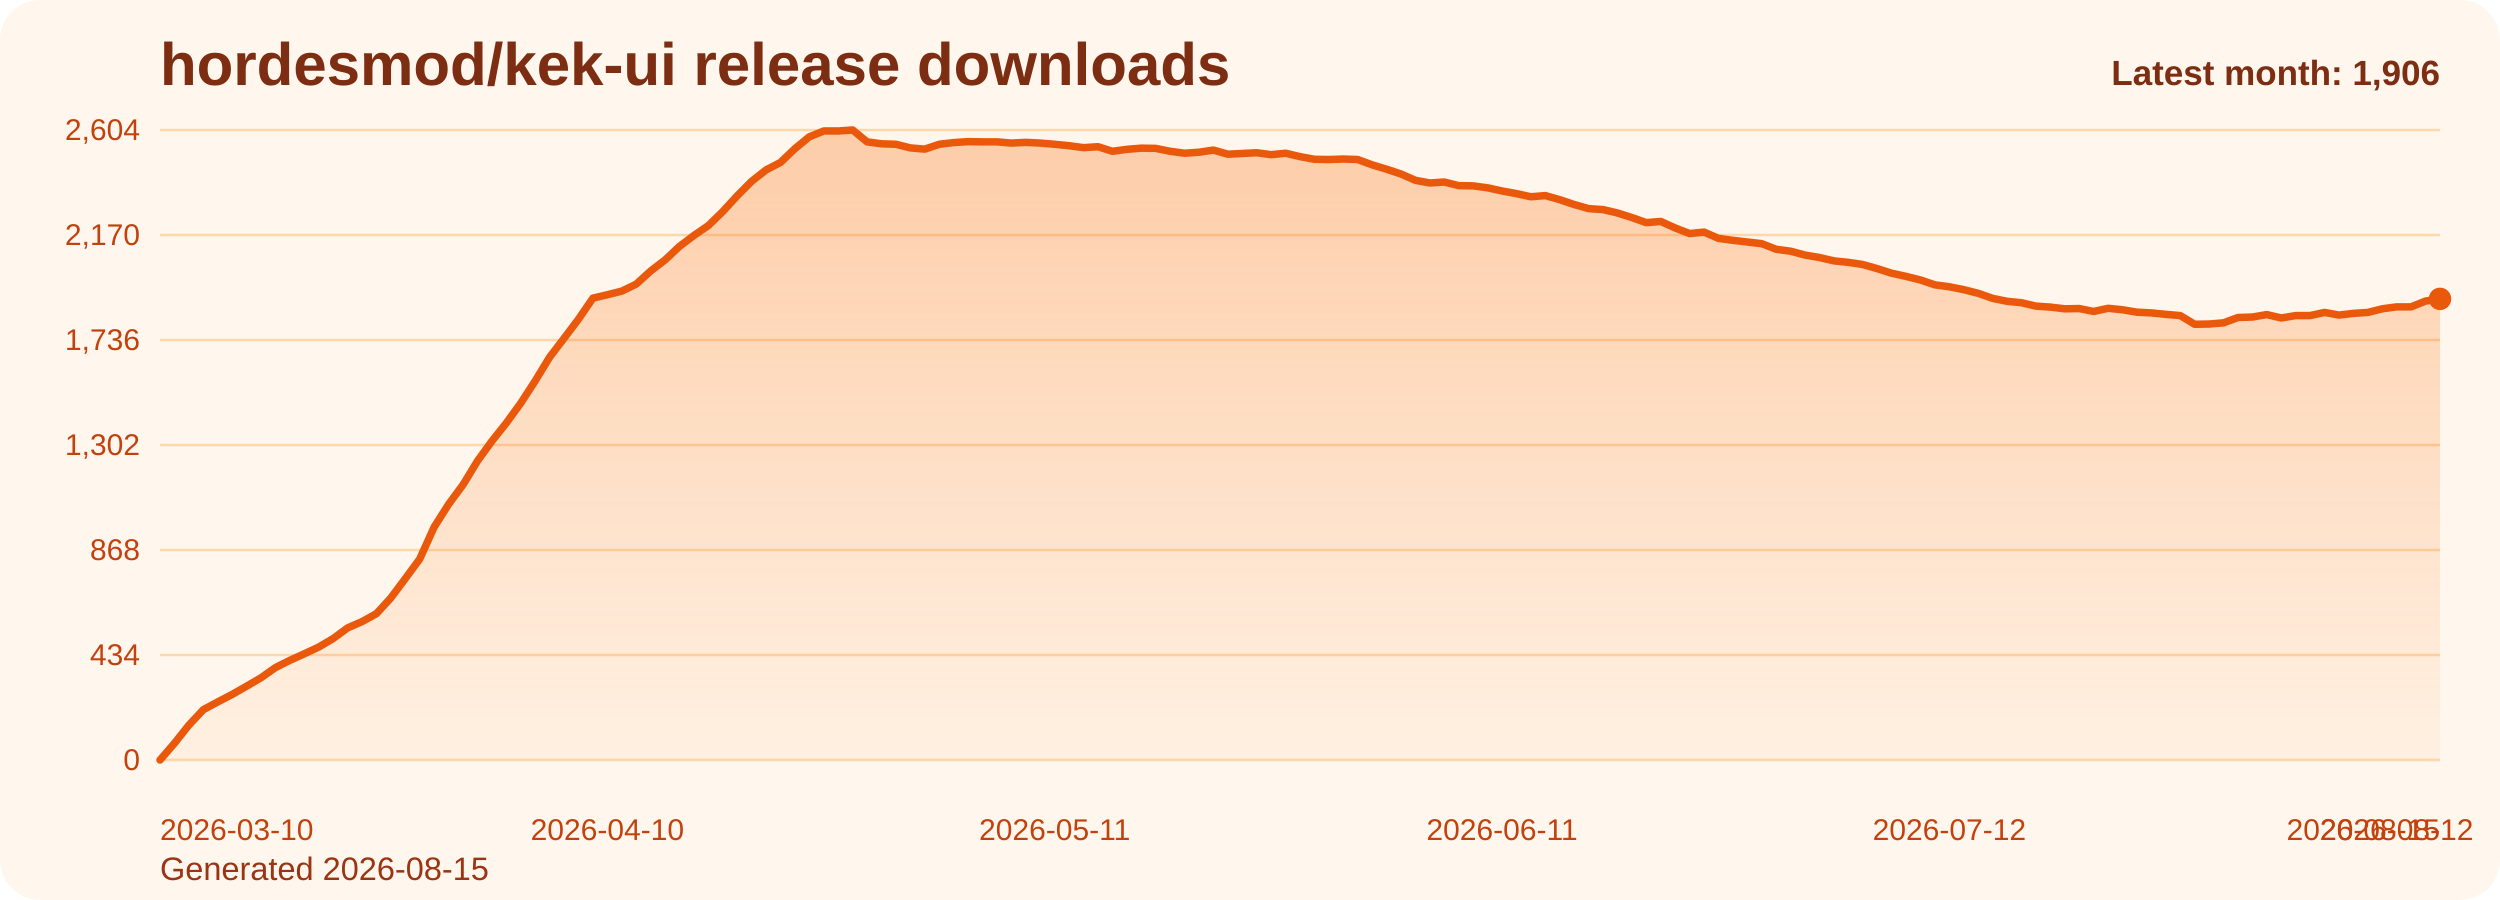
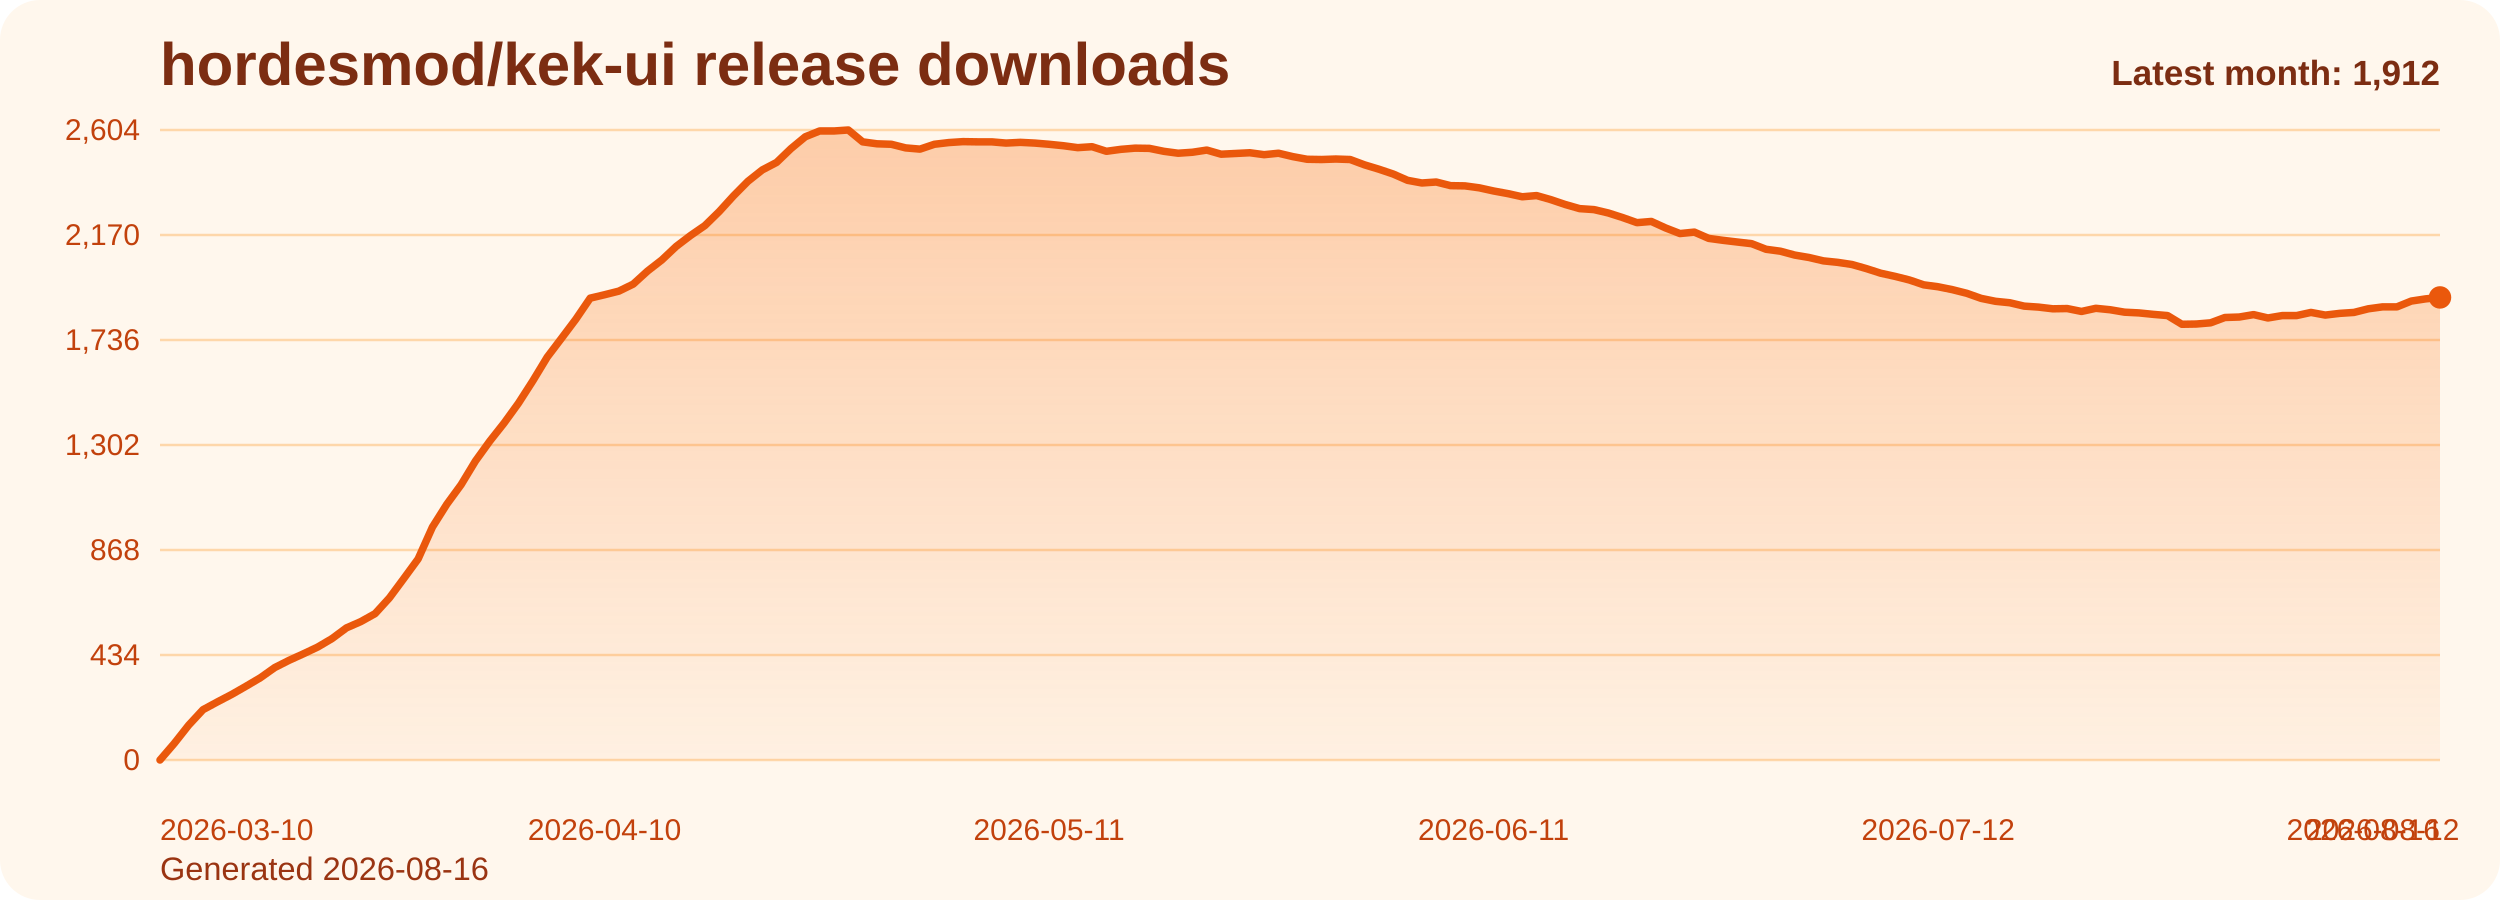
<svg xmlns="http://www.w3.org/2000/svg" viewBox="0 0 1000 360" role="img" aria-label="hordesmod/kek-ui release downloads chart">
  <defs>
    <linearGradient id="fill-monthly-orange" x1="0" y1="0" x2="0" y2="1">
      <stop offset="0%" stop-color="#f97316" stop-opacity="0.32" />
      <stop offset="100%" stop-color="#f97316" stop-opacity="0.05" />
    </linearGradient>
    <style>
      .bg { fill: #fff7ed; }
      .title { font: 700 24px Arial, sans-serif; fill: #7c2d12; }
      .sub { font: 400 13px Arial, sans-serif; fill: #9a3412; }
      .grid { stroke: #fed7aa; stroke-width: 1; }
      .axis { font: 400 12px Arial, sans-serif; fill: #c2410c; }
      .line { fill: none; stroke: #ea580c; stroke-width: 3; stroke-linecap: round; stroke-linejoin: round; }
      .dot { fill: #ea580c; }
      .value { font: 600 11px Arial, sans-serif; fill: #9a3412; }
      .latest { font: 700 14px Arial, sans-serif; fill: #7c2d12; }
    </style>
  </defs>
  <rect class="bg" x="0" y="0" width="1000" height="360" rx="16" />
  <text class="title" x="64" y="34">hordesmod/kek-ui release downloads</text>
-   <text class="sub" x="64" y="352">Generated 2026-08-15</text>
+   <text class="sub" x="64" y="352">Generated 2026-08-16</text>
  <line x1="64" y1="52.00" x2="976" y2="52.00" class="grid" />
  <text x="56" y="56.00" text-anchor="end" class="axis">2,604</text>
  <line x1="64" y1="94.00" x2="976" y2="94.00" class="grid" />
  <text x="56" y="98.00" text-anchor="end" class="axis">2,170</text>
  <line x1="64" y1="136.00" x2="976" y2="136.00" class="grid" />
  <text x="56" y="140.00" text-anchor="end" class="axis">1,736</text>
  <line x1="64" y1="178.00" x2="976" y2="178.00" class="grid" />
  <text x="56" y="182.00" text-anchor="end" class="axis">1,302</text>
  <line x1="64" y1="220.00" x2="976" y2="220.00" class="grid" />
  <text x="56" y="224.00" text-anchor="end" class="axis">868</text>
  <line x1="64" y1="262.00" x2="976" y2="262.00" class="grid" />
  <text x="56" y="266.00" text-anchor="end" class="axis">434</text>
  <line x1="64" y1="304.00" x2="976" y2="304.00" class="grid" />
  <text x="56" y="308.00" text-anchor="end" class="axis">0</text>
-   <path d="M 64.00 304 L 64.00 304.00 L 69.77 297.32 L 75.54 290.06 L 81.32 283.87 L 87.09 280.77 L 92.86 277.77 L 98.63 274.48 L 104.41 271.10 L 110.18 267.03 L 115.95 264.13 L 121.72 261.52 L 127.49 258.81 L 133.27 255.42 L 139.04 251.16 L 144.81 248.65 L 150.58 245.45 L 156.35 239.16 L 162.13 231.42 L 167.90 223.58 L 173.67 210.81 L 179.44 201.71 L 185.22 193.87 L 190.99 184.39 L 196.76 176.45 L 202.53 169.19 L 208.30 161.26 L 214.08 152.35 L 219.85 142.87 L 225.62 135.32 L 231.39 127.68 L 237.16 119.26 L 242.94 117.90 L 248.71 116.45 L 254.48 113.65 L 260.25 108.42 L 266.03 103.97 L 271.80 98.55 L 277.57 94.19 L 283.34 90.23 L 289.11 84.61 L 294.89 78.32 L 300.66 72.52 L 306.43 67.97 L 312.20 64.97 L 317.97 59.45 L 323.75 54.71 L 329.52 52.39 L 335.29 52.39 L 341.06 52.00 L 346.84 56.74 L 352.61 57.52 L 358.38 57.71 L 364.15 59.16 L 369.92 59.65 L 375.70 57.71 L 381.47 57.03 L 387.24 56.65 L 393.01 56.74 L 398.78 56.74 L 404.56 57.23 L 410.33 56.94 L 416.10 57.23 L 421.87 57.71 L 427.65 58.29 L 433.42 59.06 L 439.19 58.68 L 444.96 60.52 L 450.73 59.74 L 456.51 59.26 L 462.28 59.35 L 468.05 60.52 L 473.82 61.29 L 479.59 60.90 L 485.37 60.03 L 491.14 61.68 L 496.91 61.39 L 502.68 61.10 L 508.46 61.87 L 514.23 61.29 L 520.00 62.65 L 525.77 63.71 L 531.54 63.81 L 537.32 63.61 L 543.09 63.81 L 548.86 65.94 L 554.63 67.68 L 560.41 69.61 L 566.18 72.13 L 571.95 73.19 L 577.72 72.81 L 583.49 74.26 L 589.27 74.35 L 595.04 75.13 L 600.81 76.39 L 606.58 77.45 L 612.35 78.71 L 618.13 78.23 L 623.90 79.87 L 629.67 81.81 L 635.44 83.45 L 641.22 83.84 L 646.99 85.19 L 652.76 87.03 L 658.53 89.06 L 664.30 88.58 L 670.08 91.19 L 675.85 93.42 L 681.62 92.84 L 687.39 95.35 L 693.16 96.13 L 698.94 96.81 L 704.71 97.48 L 710.48 99.71 L 716.25 100.48 L 722.03 102.03 L 727.80 103.00 L 733.57 104.35 L 739.34 104.94 L 745.11 105.81 L 750.89 107.45 L 756.66 109.29 L 762.43 110.55 L 768.20 112.00 L 773.97 113.94 L 779.75 114.71 L 785.52 115.87 L 791.29 117.32 L 797.06 119.35 L 802.84 120.52 L 808.61 121.10 L 814.38 122.45 L 820.15 122.84 L 825.92 123.52 L 831.70 123.42 L 837.47 124.58 L 843.24 123.32 L 849.01 123.90 L 854.78 124.87 L 860.56 125.16 L 866.33 125.74 L 872.10 126.23 L 877.87 129.71 L 883.65 129.61 L 889.42 129.13 L 895.19 127.00 L 900.96 126.81 L 906.73 125.84 L 912.51 127.19 L 918.28 126.23 L 924.05 126.23 L 929.82 124.97 L 935.59 126.03 L 941.37 125.35 L 947.14 124.97 L 952.91 123.52 L 958.68 122.74 L 964.46 122.74 L 970.23 120.42 L 976.00 119.55 L 976.00 304 Z" fill="url(#fill-monthly-orange)" />
-   <polyline class="line" points="64.00,304.00 69.77,297.32 75.54,290.06 81.32,283.87 87.09,280.77 92.86,277.77 98.63,274.48 104.41,271.10 110.18,267.03 115.95,264.13 121.72,261.52 127.49,258.81 133.27,255.42 139.04,251.16 144.81,248.65 150.58,245.45 156.35,239.16 162.13,231.42 167.90,223.58 173.67,210.81 179.44,201.71 185.22,193.87 190.99,184.39 196.76,176.45 202.53,169.19 208.30,161.26 214.08,152.35 219.85,142.87 225.62,135.32 231.39,127.68 237.16,119.26 242.94,117.90 248.71,116.45 254.48,113.65 260.25,108.42 266.03,103.97 271.80,98.55 277.57,94.19 283.34,90.23 289.11,84.61 294.89,78.32 300.66,72.52 306.43,67.97 312.20,64.97 317.97,59.45 323.75,54.71 329.52,52.39 335.29,52.39 341.06,52.00 346.84,56.74 352.61,57.52 358.38,57.71 364.15,59.16 369.92,59.65 375.70,57.71 381.47,57.03 387.24,56.65 393.01,56.74 398.78,56.74 404.56,57.23 410.33,56.94 416.10,57.23 421.87,57.71 427.65,58.29 433.42,59.06 439.19,58.68 444.96,60.52 450.73,59.74 456.51,59.26 462.28,59.35 468.05,60.52 473.82,61.29 479.59,60.90 485.37,60.03 491.14,61.68 496.91,61.39 502.68,61.10 508.46,61.87 514.23,61.29 520.00,62.65 525.77,63.71 531.54,63.81 537.32,63.61 543.09,63.81 548.86,65.94 554.63,67.68 560.41,69.61 566.18,72.13 571.95,73.19 577.72,72.81 583.49,74.26 589.27,74.35 595.04,75.13 600.81,76.39 606.58,77.45 612.35,78.71 618.13,78.23 623.90,79.87 629.67,81.81 635.44,83.45 641.22,83.84 646.99,85.19 652.76,87.03 658.53,89.06 664.30,88.58 670.08,91.19 675.85,93.42 681.62,92.84 687.39,95.35 693.16,96.13 698.94,96.81 704.71,97.48 710.48,99.71 716.25,100.48 722.03,102.03 727.80,103.00 733.57,104.35 739.34,104.94 745.11,105.81 750.89,107.45 756.66,109.29 762.43,110.55 768.20,112.00 773.97,113.94 779.75,114.71 785.52,115.87 791.29,117.32 797.06,119.35 802.84,120.52 808.61,121.10 814.38,122.45 820.15,122.84 825.92,123.52 831.70,123.42 837.47,124.58 843.24,123.32 849.01,123.90 854.78,124.87 860.56,125.16 866.33,125.74 872.10,126.23 877.87,129.71 883.65,129.61 889.42,129.13 895.19,127.00 900.96,126.81 906.73,125.84 912.51,127.19 918.28,126.23 924.05,126.23 929.82,124.97 935.59,126.03 941.37,125.35 947.14,124.97 952.91,123.52 958.68,122.74 964.46,122.74 970.23,120.42 976.00,119.55" />
-   <circle class="dot" cx="976.00" cy="119.55" r="4.5" />
+   <path d="M 64.00 304 L 64.00 304.00 L 69.74 297.32 L 75.47 290.06 L 81.21 283.87 L 86.94 280.77 L 92.68 277.77 L 98.42 274.48 L 104.15 271.10 L 109.89 267.03 L 115.62 264.13 L 121.36 261.52 L 127.09 258.81 L 132.83 255.42 L 138.57 251.16 L 144.30 248.65 L 150.04 245.45 L 155.77 239.16 L 161.51 231.42 L 167.25 223.58 L 172.98 210.81 L 178.72 201.71 L 184.45 193.87 L 190.19 184.39 L 195.92 176.45 L 201.66 169.19 L 207.40 161.26 L 213.13 152.35 L 218.87 142.87 L 224.60 135.32 L 230.34 127.68 L 236.08 119.26 L 241.81 117.90 L 247.55 116.45 L 253.28 113.65 L 259.02 108.42 L 264.75 103.97 L 270.49 98.55 L 276.23 94.19 L 281.96 90.23 L 287.70 84.61 L 293.43 78.32 L 299.17 72.52 L 304.91 67.97 L 310.64 64.97 L 316.38 59.45 L 322.11 54.71 L 327.85 52.39 L 333.58 52.39 L 339.32 52.00 L 345.06 56.74 L 350.79 57.52 L 356.53 57.71 L 362.26 59.16 L 368.00 59.65 L 373.74 57.71 L 379.47 57.03 L 385.21 56.65 L 390.94 56.74 L 396.68 56.74 L 402.42 57.23 L 408.15 56.94 L 413.89 57.23 L 419.62 57.71 L 425.36 58.29 L 431.09 59.06 L 436.83 58.68 L 442.57 60.52 L 448.30 59.74 L 454.04 59.26 L 459.77 59.35 L 465.51 60.52 L 471.25 61.29 L 476.98 60.90 L 482.72 60.03 L 488.45 61.68 L 494.19 61.39 L 499.92 61.10 L 505.66 61.87 L 511.40 61.29 L 517.13 62.65 L 522.87 63.71 L 528.60 63.81 L 534.34 63.61 L 540.08 63.81 L 545.81 65.94 L 551.55 67.68 L 557.28 69.61 L 563.02 72.13 L 568.75 73.19 L 574.49 72.81 L 580.23 74.26 L 585.96 74.35 L 591.70 75.13 L 597.43 76.39 L 603.17 77.45 L 608.91 78.71 L 614.64 78.23 L 620.38 79.87 L 626.11 81.81 L 631.85 83.45 L 637.58 83.84 L 643.32 85.19 L 649.06 87.03 L 654.79 89.06 L 660.53 88.58 L 666.26 91.19 L 672.00 93.42 L 677.74 92.84 L 683.47 95.35 L 689.21 96.13 L 694.94 96.81 L 700.68 97.48 L 706.42 99.71 L 712.15 100.48 L 717.89 102.03 L 723.62 103.00 L 729.36 104.35 L 735.09 104.94 L 740.83 105.81 L 746.57 107.45 L 752.30 109.29 L 758.04 110.55 L 763.77 112.00 L 769.51 113.94 L 775.25 114.71 L 780.98 115.87 L 786.72 117.32 L 792.45 119.35 L 798.19 120.52 L 803.92 121.10 L 809.66 122.45 L 815.40 122.84 L 821.13 123.52 L 826.87 123.42 L 832.60 124.58 L 838.34 123.32 L 844.08 123.90 L 849.81 124.87 L 855.55 125.16 L 861.28 125.74 L 867.02 126.23 L 872.75 129.71 L 878.49 129.61 L 884.23 129.13 L 889.96 127.00 L 895.70 126.81 L 901.43 125.84 L 907.17 127.19 L 912.91 126.23 L 918.64 126.23 L 924.38 124.97 L 930.11 126.03 L 935.85 125.35 L 941.58 124.97 L 947.32 123.52 L 953.06 122.74 L 958.79 122.74 L 964.53 120.42 L 970.26 119.55 L 976.00 118.97 L 976.00 304 Z" fill="url(#fill-monthly-orange)" />
+   <polyline class="line" points="64.00,304.00 69.74,297.32 75.47,290.06 81.21,283.87 86.94,280.77 92.68,277.77 98.42,274.48 104.15,271.10 109.89,267.03 115.62,264.13 121.36,261.52 127.09,258.81 132.83,255.42 138.57,251.16 144.30,248.65 150.04,245.45 155.77,239.16 161.51,231.42 167.25,223.58 172.98,210.81 178.72,201.71 184.45,193.87 190.19,184.39 195.92,176.45 201.66,169.19 207.40,161.26 213.13,152.35 218.87,142.87 224.60,135.32 230.34,127.68 236.08,119.26 241.81,117.90 247.55,116.45 253.28,113.65 259.02,108.42 264.75,103.97 270.49,98.55 276.23,94.19 281.96,90.23 287.70,84.61 293.43,78.32 299.17,72.52 304.91,67.97 310.64,64.97 316.38,59.45 322.11,54.71 327.85,52.39 333.58,52.39 339.32,52.00 345.06,56.74 350.79,57.52 356.53,57.71 362.26,59.16 368.00,59.65 373.74,57.71 379.47,57.03 385.21,56.65 390.94,56.74 396.68,56.74 402.42,57.23 408.15,56.94 413.89,57.23 419.62,57.71 425.36,58.29 431.09,59.06 436.83,58.68 442.57,60.52 448.30,59.74 454.04,59.26 459.77,59.35 465.51,60.52 471.25,61.29 476.98,60.90 482.72,60.03 488.45,61.68 494.19,61.39 499.92,61.10 505.66,61.87 511.40,61.29 517.13,62.65 522.87,63.71 528.60,63.81 534.34,63.61 540.08,63.81 545.81,65.94 551.55,67.68 557.28,69.61 563.02,72.13 568.75,73.19 574.49,72.81 580.23,74.26 585.96,74.35 591.70,75.13 597.43,76.39 603.17,77.45 608.91,78.71 614.64,78.23 620.38,79.87 626.11,81.81 631.85,83.45 637.58,83.84 643.32,85.19 649.06,87.03 654.79,89.06 660.53,88.58 666.26,91.19 672.00,93.42 677.74,92.84 683.47,95.35 689.21,96.13 694.94,96.81 700.68,97.48 706.42,99.71 712.15,100.48 717.89,102.03 723.62,103.00 729.36,104.35 735.09,104.94 740.83,105.81 746.57,107.45 752.30,109.29 758.04,110.55 763.77,112.00 769.51,113.94 775.25,114.71 780.98,115.87 786.72,117.32 792.45,119.35 798.19,120.52 803.92,121.10 809.66,122.45 815.40,122.84 821.13,123.52 826.87,123.42 832.60,124.58 838.34,123.32 844.08,123.90 849.81,124.87 855.55,125.16 861.28,125.74 867.02,126.23 872.75,129.71 878.49,129.61 884.23,129.13 889.96,127.00 895.70,126.81 901.43,125.84 907.17,127.19 912.91,126.23 918.64,126.23 924.38,124.97 930.11,126.03 935.85,125.35 941.58,124.97 947.32,123.52 953.06,122.74 958.79,122.74 964.53,120.42 970.26,119.55 976.00,118.97" />
+   <circle class="dot" cx="976.00" cy="118.97" r="4.5" />
  <text class="axis" x="64.00" y="336" text-anchor="start">2026-03-10</text>
-   <text class="axis" x="242.94" y="336" text-anchor="middle">2026-04-10</text>
-   <text class="axis" x="421.87" y="336" text-anchor="middle">2026-05-11</text>
-   <text class="axis" x="600.81" y="336" text-anchor="middle">2026-06-11</text>
-   <text class="axis" x="779.75" y="336" text-anchor="middle">2026-07-12</text>
-   <text class="axis" x="958.68" y="336" text-anchor="middle">2026-08-12</text>
-   <text class="axis" x="976.00" y="336" text-anchor="end">2026-08-15</text>
-   <text class="latest" x="976" y="34" text-anchor="end">Latest month: 1,906</text>
+   <text class="axis" x="241.81" y="336" text-anchor="middle">2026-04-10</text>
+   <text class="axis" x="419.62" y="336" text-anchor="middle">2026-05-11</text>
+   <text class="axis" x="597.43" y="336" text-anchor="middle">2026-06-11</text>
+   <text class="axis" x="775.25" y="336" text-anchor="middle">2026-07-12</text>
+   <text class="axis" x="953.06" y="336" text-anchor="middle">2026-08-12</text>
+   <text class="axis" x="976.00" y="336" text-anchor="end">2026-08-16</text>
+   <text class="latest" x="976" y="34" text-anchor="end">Latest month: 1,912</text>
</svg>
